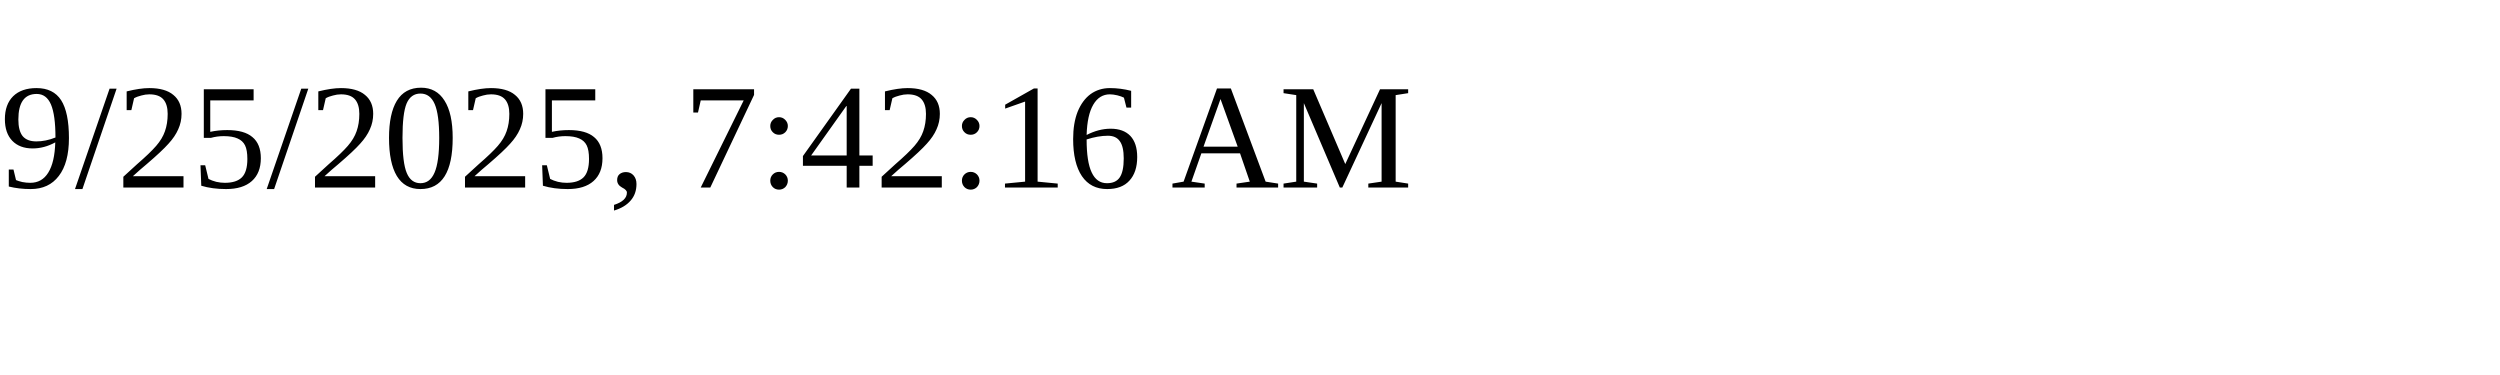
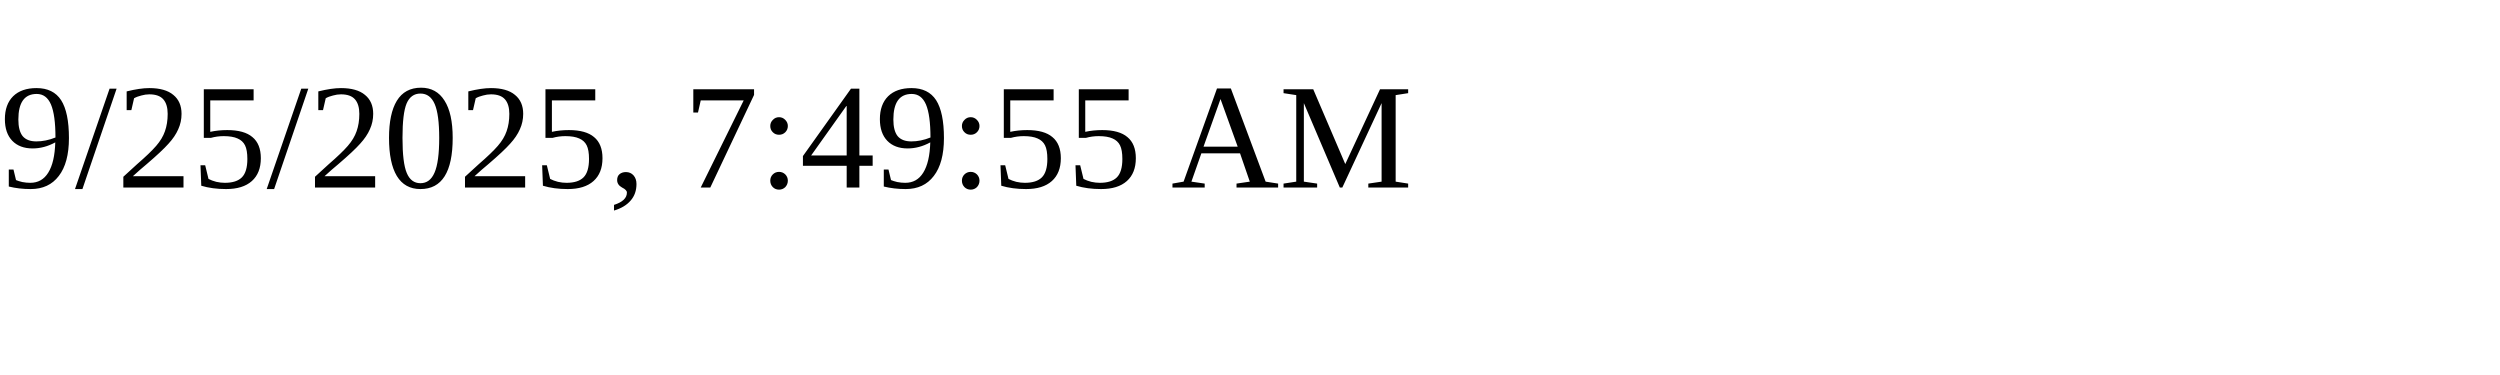
<svg xmlns="http://www.w3.org/2000/svg" height="30" width="200">
-   <text x="0" y="15">9/25/2025, 7:42:16 AM</text>
+   <text x="0" y="15">9/25/2025, 7:49:55 AM</text>
</svg>
